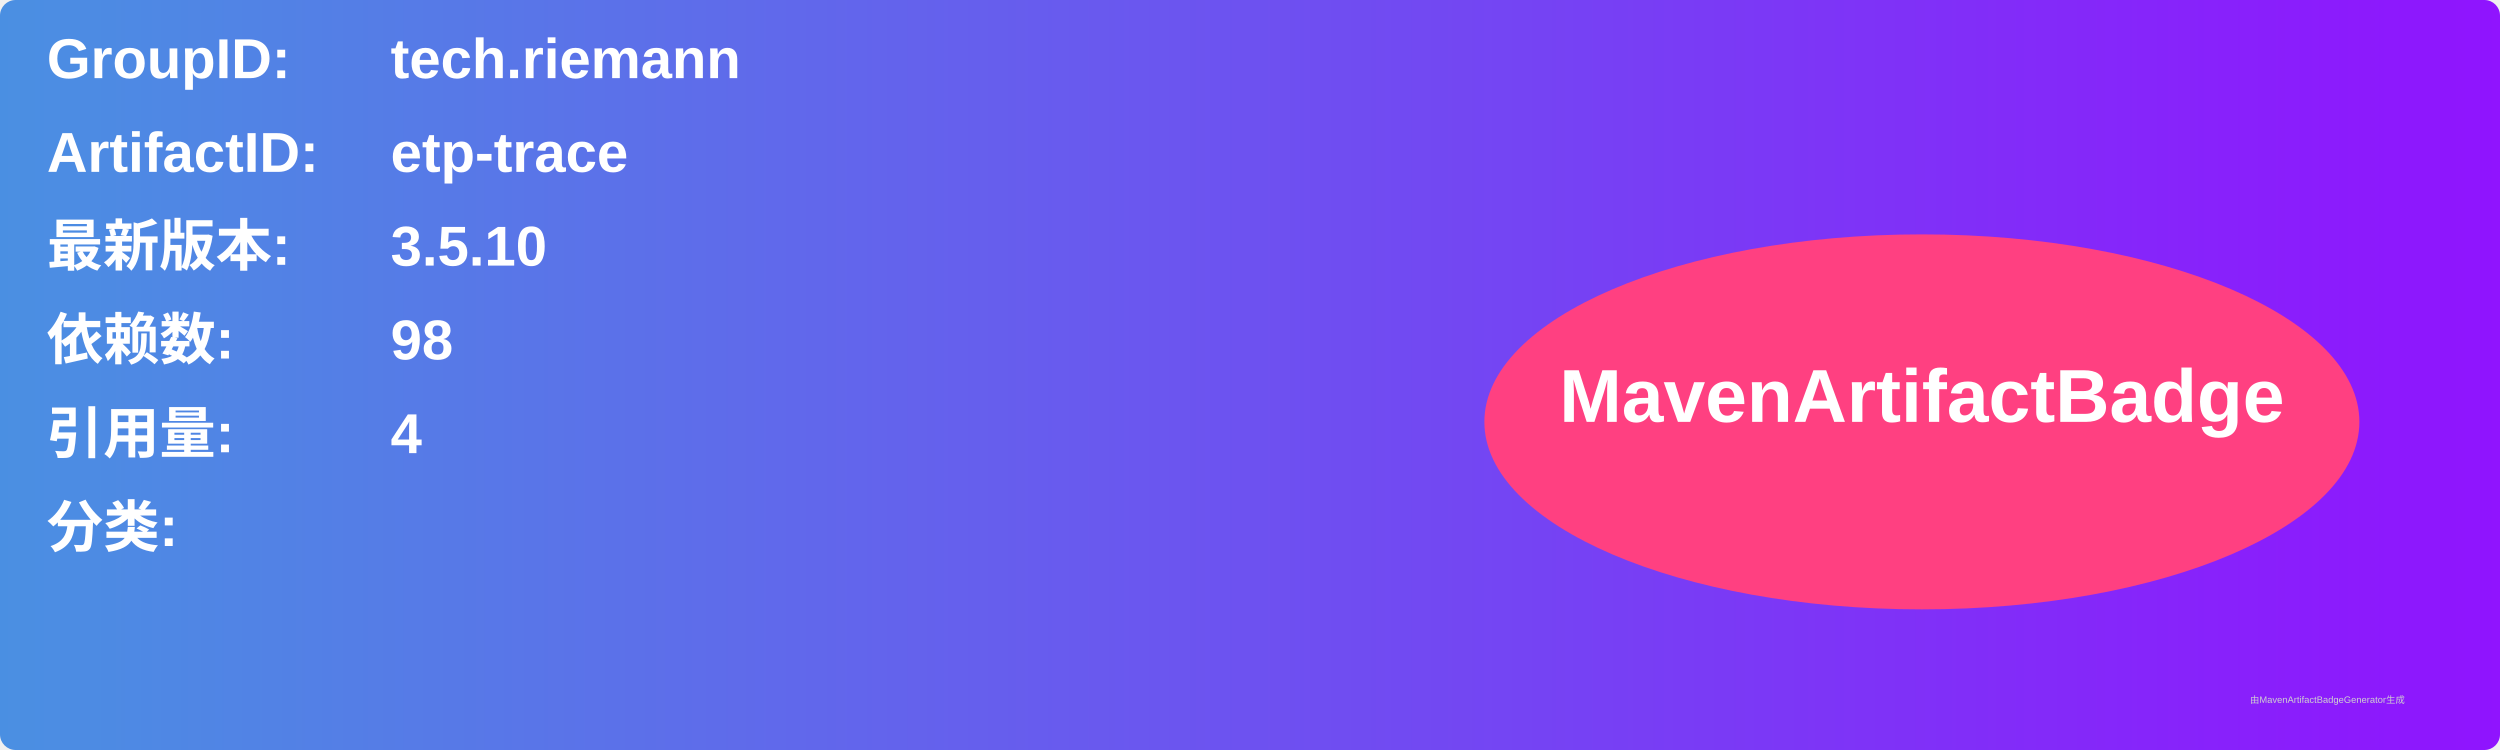
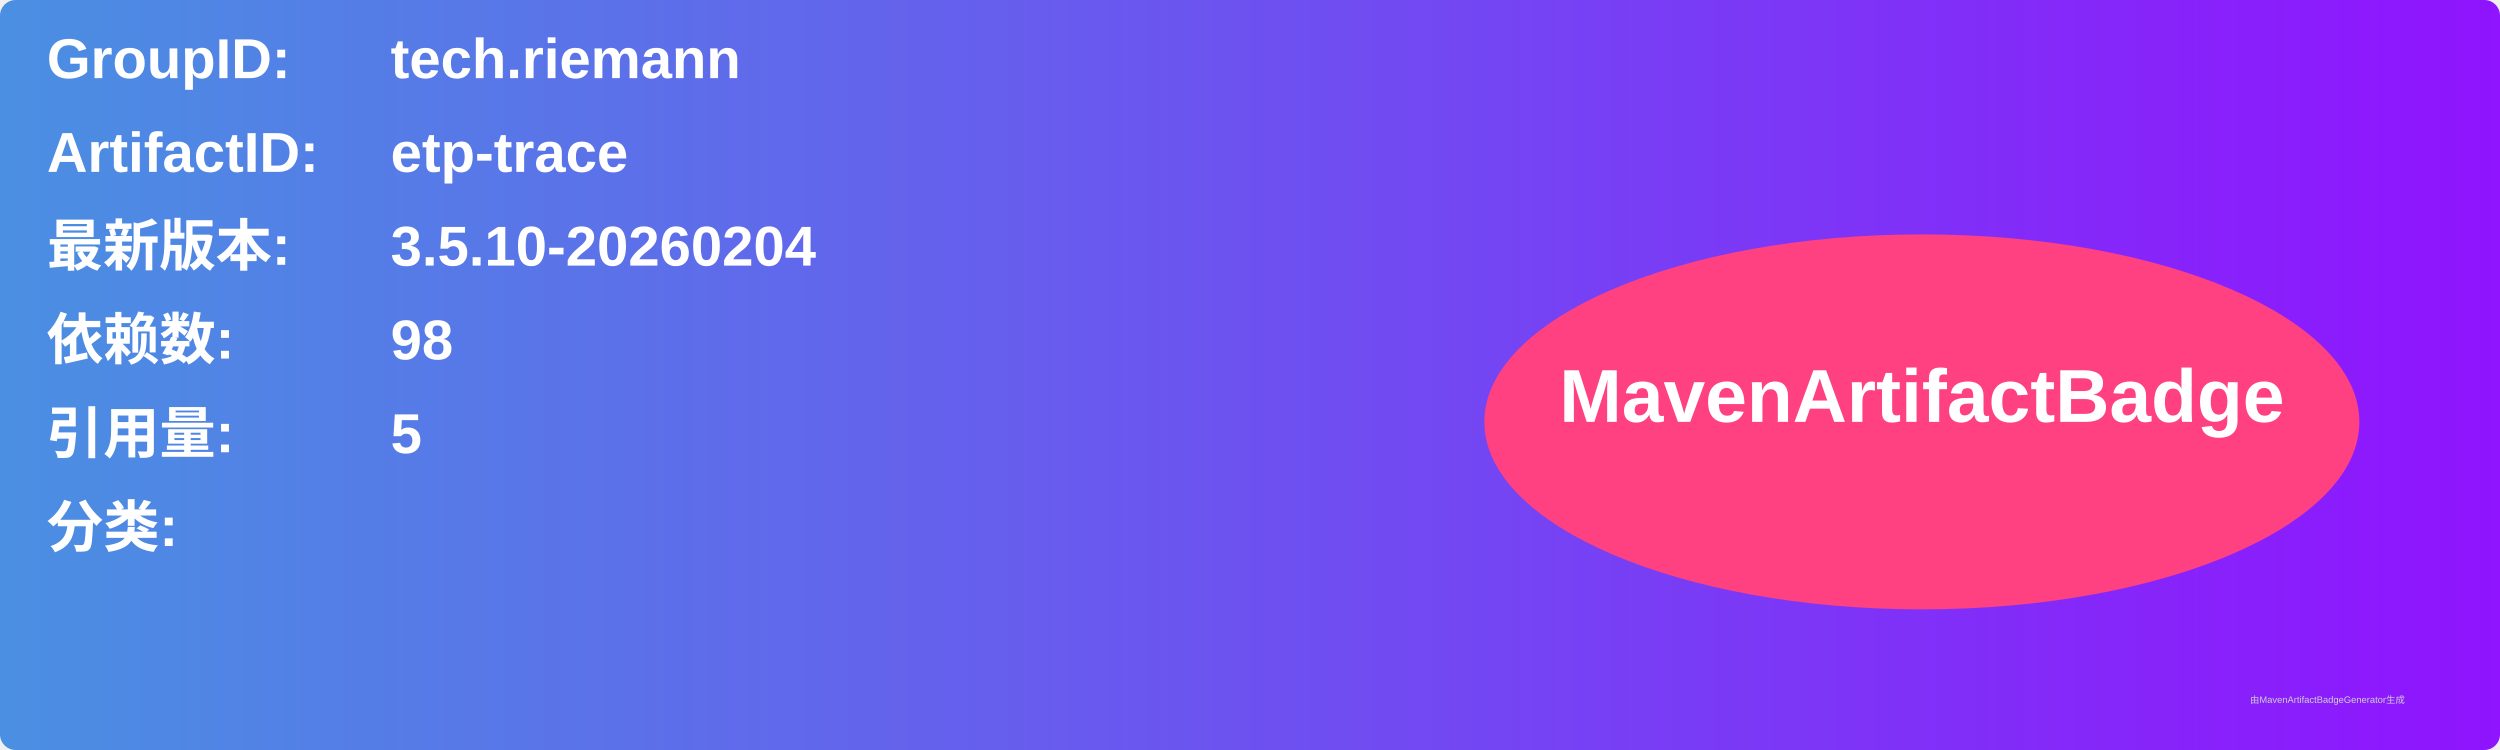
<svg xmlns="http://www.w3.org/2000/svg" width="800" height="240" viewBox="0 0 800 240">
  <linearGradient id="grad" x1="0%" y1="0%" x2="100%" y2="0%">
    <stop offset="0%" stop-color="#4a90e2" />
    <stop offset="100%" stop-color="#9013fe" />
  </linearGradient>
  <rect width="100%" height="100%" rx="5" ry="5" fill="url(#grad)" />
  <g transform="translate(15, 15)">
    <text x="0" y="10" font-family="Arial" font-size="18" fill="white" font-weight="bold" width="260">GroupID:</text>
    <text x="110" y="10" font-family="Arial" font-size="18" fill="white" font-weight="bold" width="460">tech.riemann</text>
    <text x="0" y="40" font-family="Arial" font-size="18" fill="white" font-weight="bold" width="260">ArtifactID:</text>
    <text x="110" y="40" font-family="Arial" font-size="18" fill="white" font-weight="bold" width="460">etp-trace</text>
    <text x="0" y="70" font-family="Arial" font-size="18" fill="white" font-weight="bold">最新版本:</text>
    <text x="110" y="70" font-family="Arial" font-size="18" fill="white" font-weight="bold">
-       <tspan font-weight="bold">3.5.10</tspan>
+       <tspan font-weight="bold">3.5.10-20260204</tspan>
    </text>
    <text x="0" y="100" font-family="Arial" font-size="18" fill="white" font-weight="bold">依赖数: </text>
    <text x="110" y="100" font-family="Arial" font-size="18" fill="white">
      <tspan font-weight="bold">98</tspan>
    </text>
    <text x="0" y="130" font-family="Arial" font-size="18" fill="white" font-weight="bold">引用量: </text>
    <text x="110" y="130" font-family="Arial" font-size="18" fill="white">
-       <tspan font-weight="bold">4</tspan>
+       <tspan font-weight="bold">5</tspan>
    </text>
    <text x="0" y="160" font-family="Arial" font-size="18" fill="white" font-weight="bold">分类:</text>
    <text x="10" y="190" font-family="Arial" font-size="10" fill="white">
      <tspan font-weight="bold" />
    </text>
    <ellipse cx="600" cy="120" rx="140" ry="60" fill="#ff4081" />
    <text x="600" y="120" text-anchor="middle" font-family="Arial" font-size="24" fill="white" font-weight="bold">MavenArtifactBadge</text>
  </g>
  <text x="720" y="225" font-family="Arial" font-size="3" fill="#d0d0d0">由MavenArtifactBadgeGenerator生成</text>
</svg>
